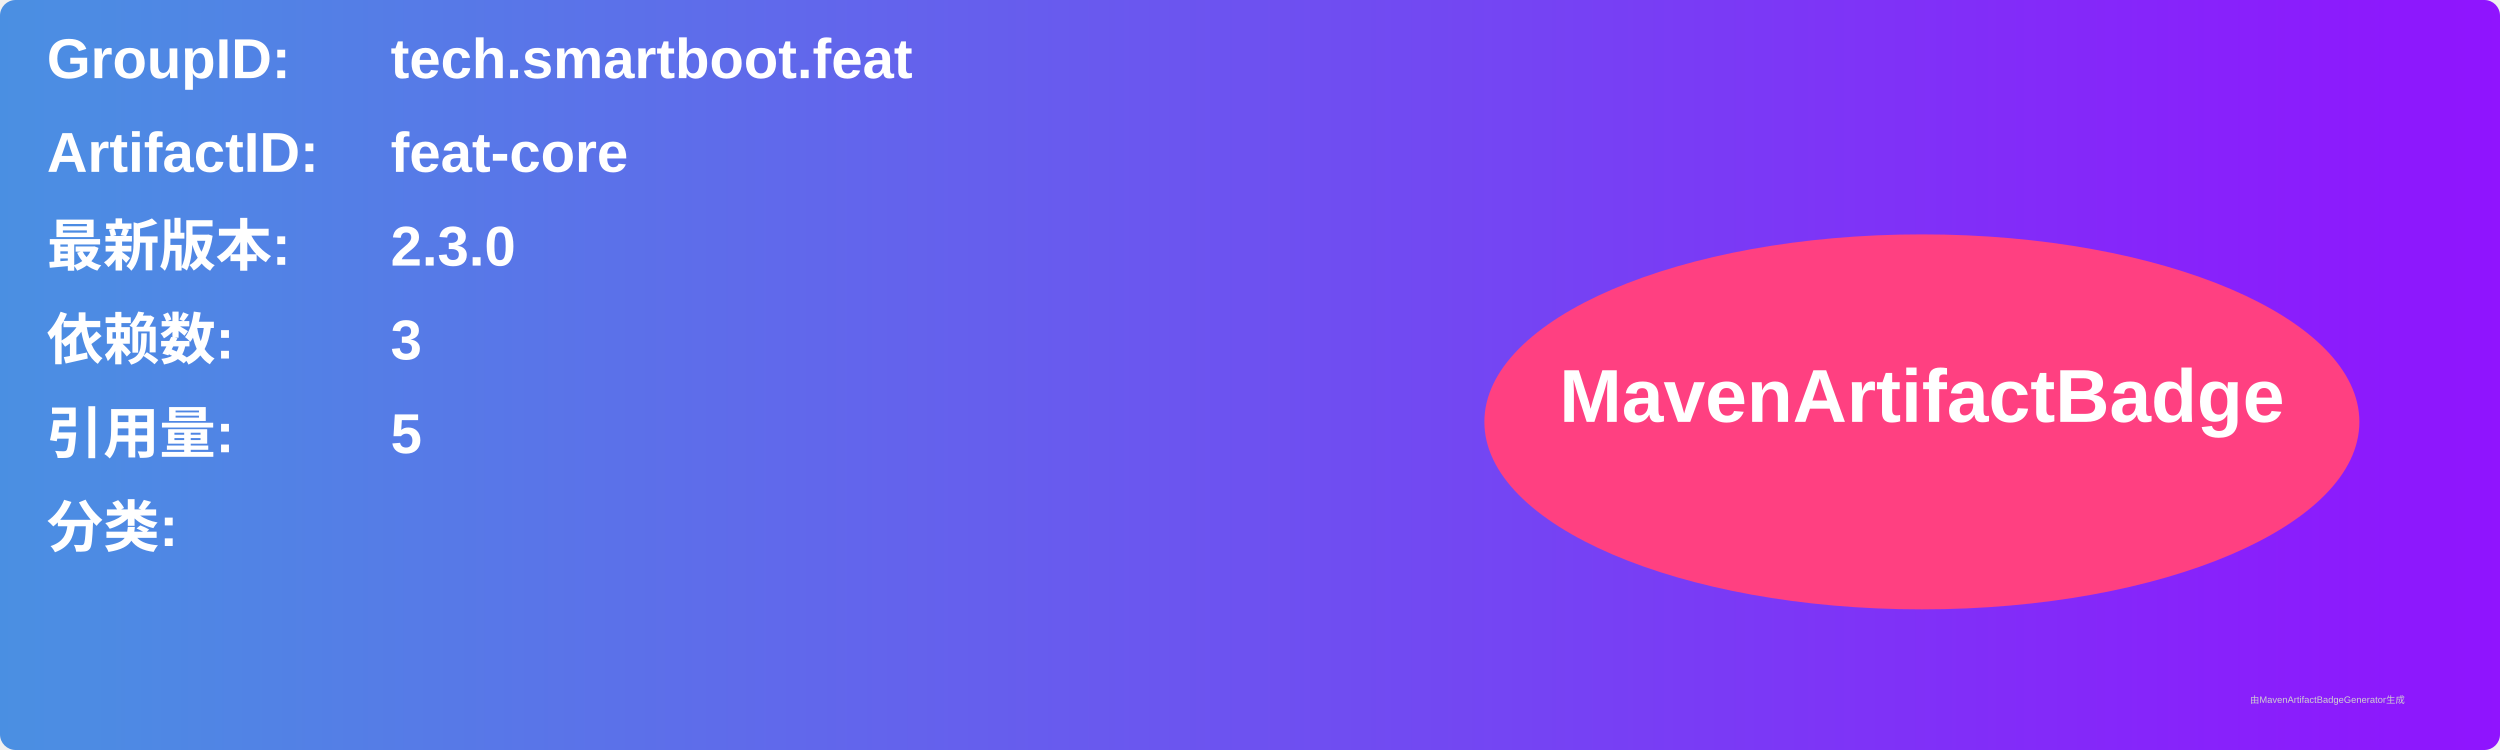
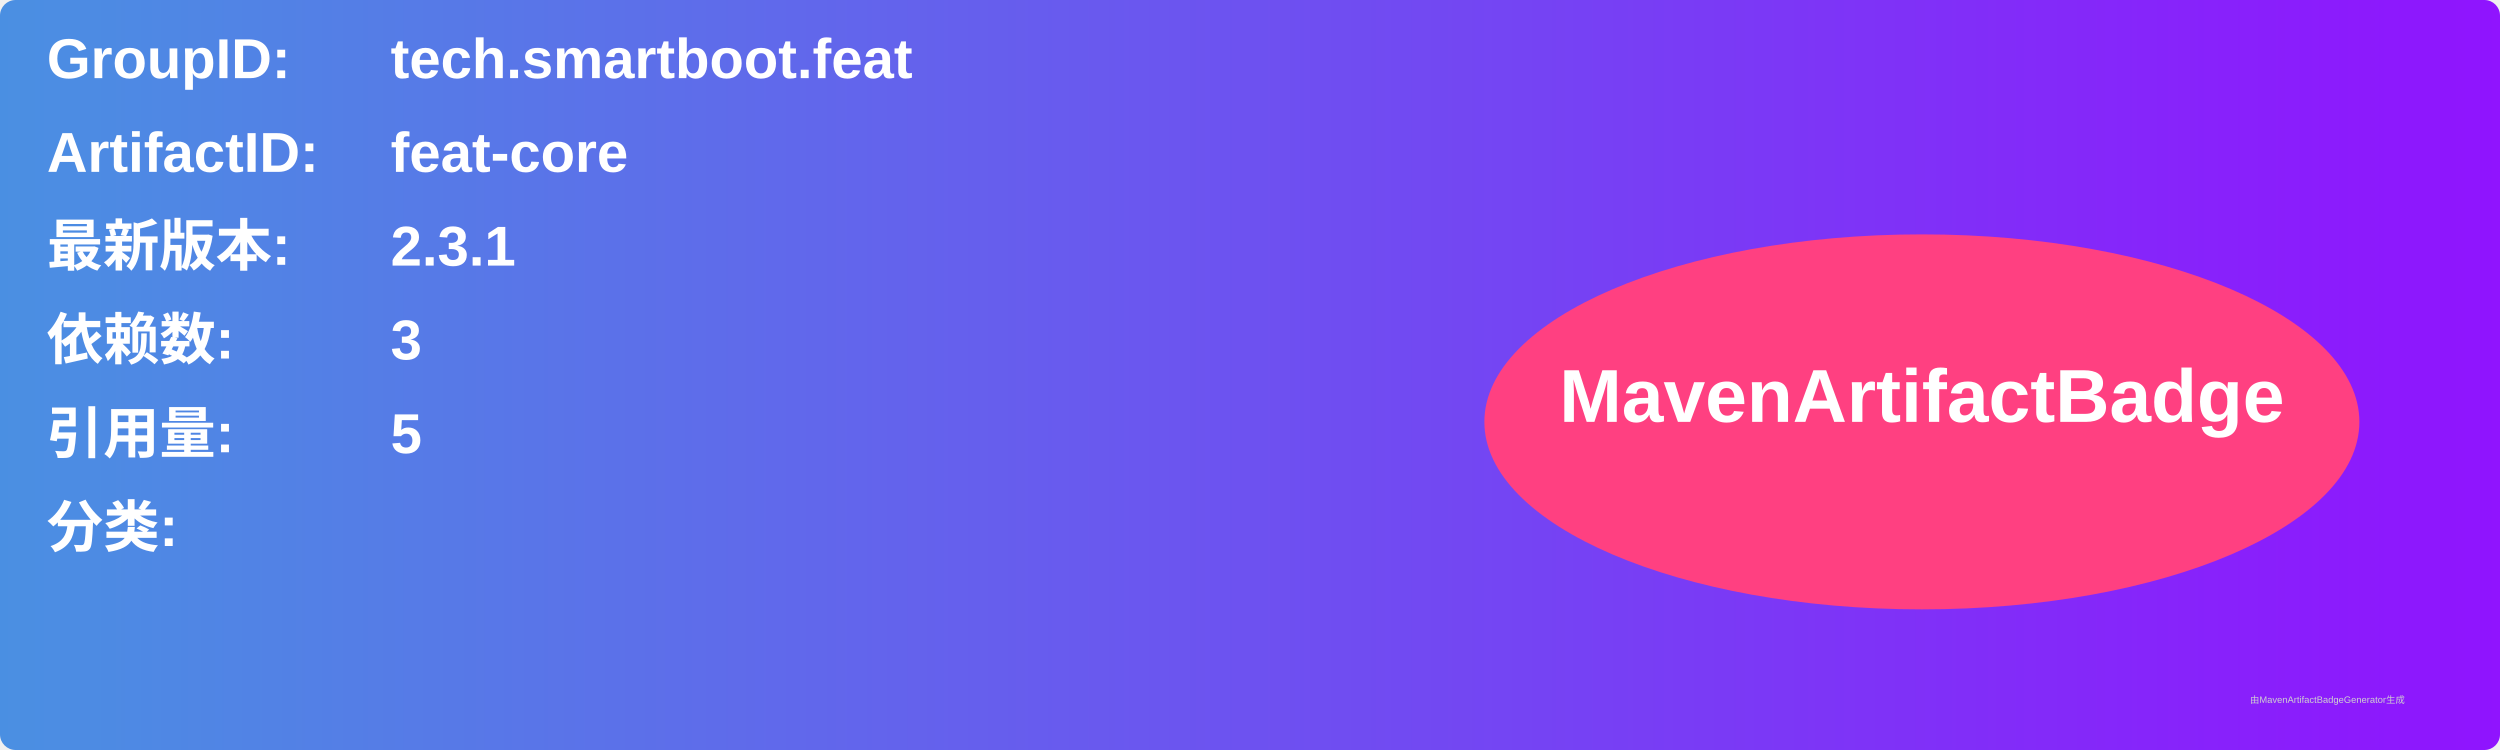
<svg xmlns="http://www.w3.org/2000/svg" width="800" height="240" viewBox="0 0 800 240">
  <linearGradient id="grad" x1="0%" y1="0%" x2="100%" y2="0%">
    <stop offset="0%" stop-color="#4a90e2" />
    <stop offset="100%" stop-color="#9013fe" />
  </linearGradient>
  <rect width="100%" height="100%" rx="5" ry="5" fill="url(#grad)" />
  <g transform="translate(15, 15)">
    <text x="0" y="10" font-family="Arial" font-size="18" fill="white" font-weight="bold" width="260">GroupID:</text>
    <text x="110" y="10" font-family="Arial" font-size="18" fill="white" font-weight="bold" width="460">tech.smartboot.feat</text>
    <text x="0" y="40" font-family="Arial" font-size="18" fill="white" font-weight="bold" width="260">ArtifactID:</text>
    <text x="110" y="40" font-family="Arial" font-size="18" fill="white" font-weight="bold" width="460">feat-core</text>
    <text x="0" y="70" font-family="Arial" font-size="18" fill="white" font-weight="bold">最新版本:</text>
    <text x="110" y="70" font-family="Arial" font-size="18" fill="white" font-weight="bold">
-       <tspan font-weight="bold">2.3.0</tspan>
+       <tspan font-weight="bold">2.3.1</tspan>
    </text>
    <text x="0" y="100" font-family="Arial" font-size="18" fill="white" font-weight="bold">依赖数: </text>
    <text x="110" y="100" font-family="Arial" font-size="18" fill="white">
      <tspan font-weight="bold">3</tspan>
    </text>
    <text x="0" y="130" font-family="Arial" font-size="18" fill="white" font-weight="bold">引用量: </text>
    <text x="110" y="130" font-family="Arial" font-size="18" fill="white">
      <tspan font-weight="bold">5</tspan>
    </text>
    <text x="0" y="160" font-family="Arial" font-size="18" fill="white" font-weight="bold">分类:</text>
    <text x="10" y="190" font-family="Arial" font-size="10" fill="white">
      <tspan font-weight="bold" />
    </text>
    <ellipse cx="600" cy="120" rx="140" ry="60" fill="#ff4081" />
    <text x="600" y="120" text-anchor="middle" font-family="Arial" font-size="24" fill="white" font-weight="bold">MavenArtifactBadge</text>
  </g>
  <text x="720" y="225" font-family="Arial" font-size="3" fill="#d0d0d0">由MavenArtifactBadgeGenerator生成</text>
</svg>
